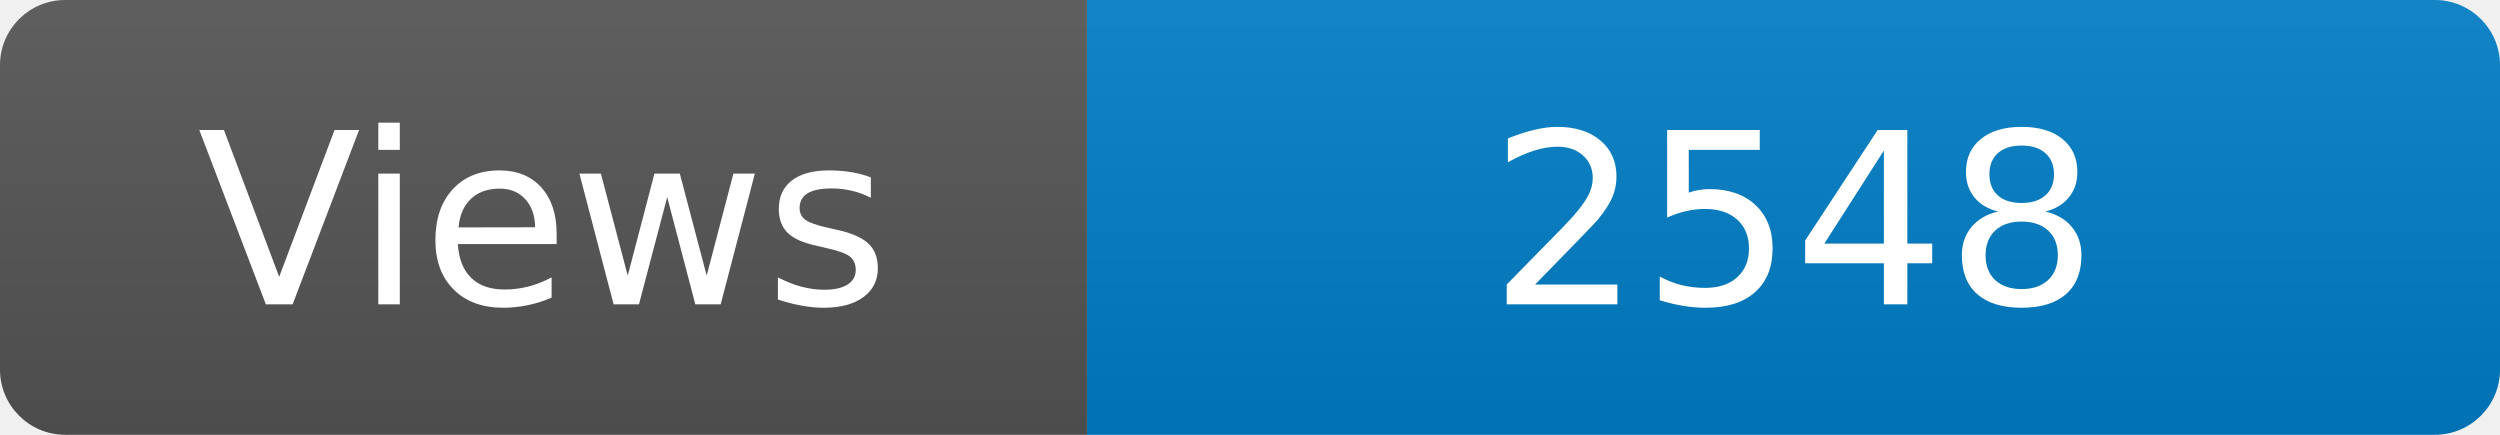
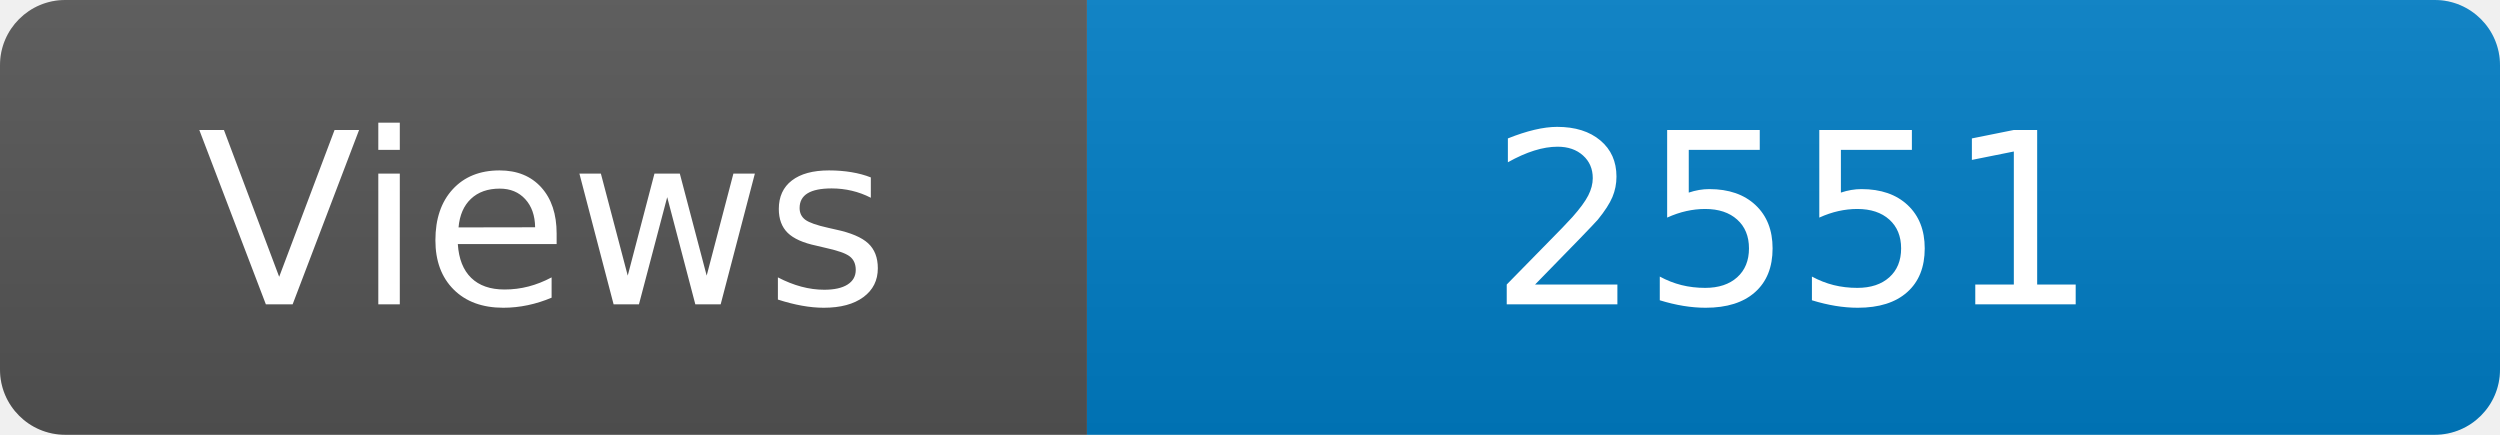
<svg xmlns="http://www.w3.org/2000/svg" width="115" height="20" role="img" aria-label="Maintained?: yes">
  <linearGradient id="s" x2="0" y2="100%">
    <stop offset="0" stop-color="#bbb" stop-opacity=".1" />
    <stop offset="1" stop-opacity=".1" />
  </linearGradient>
  <clipPath id="r">
    <rect width="115" height="20" rx="3" fill="#fff" />
  </clipPath>
  <g clip-path="url(#r)">
    <rect width="50" height="20" fill="#555" />
    <rect x="50" width="160" height="20" fill="#007ec6" />
    <rect width="115" height="20" fill="url(#s)" />
  </g>
  <g fill="#fff" text-anchor="middle" font-family="Verdana,Geneva,DejaVu Sans,sans-serif" font-size="110">
    <text x="250" y="140" transform="scale(.1)" fill="#fff">Views</text>
-     <text x="825" y="140" transform="scale(.1)" fill="#fff">2548</text>
+     <text x="825" y="140" transform="scale(.1)" fill="#fff">2551</text>
  </g>
</svg>
